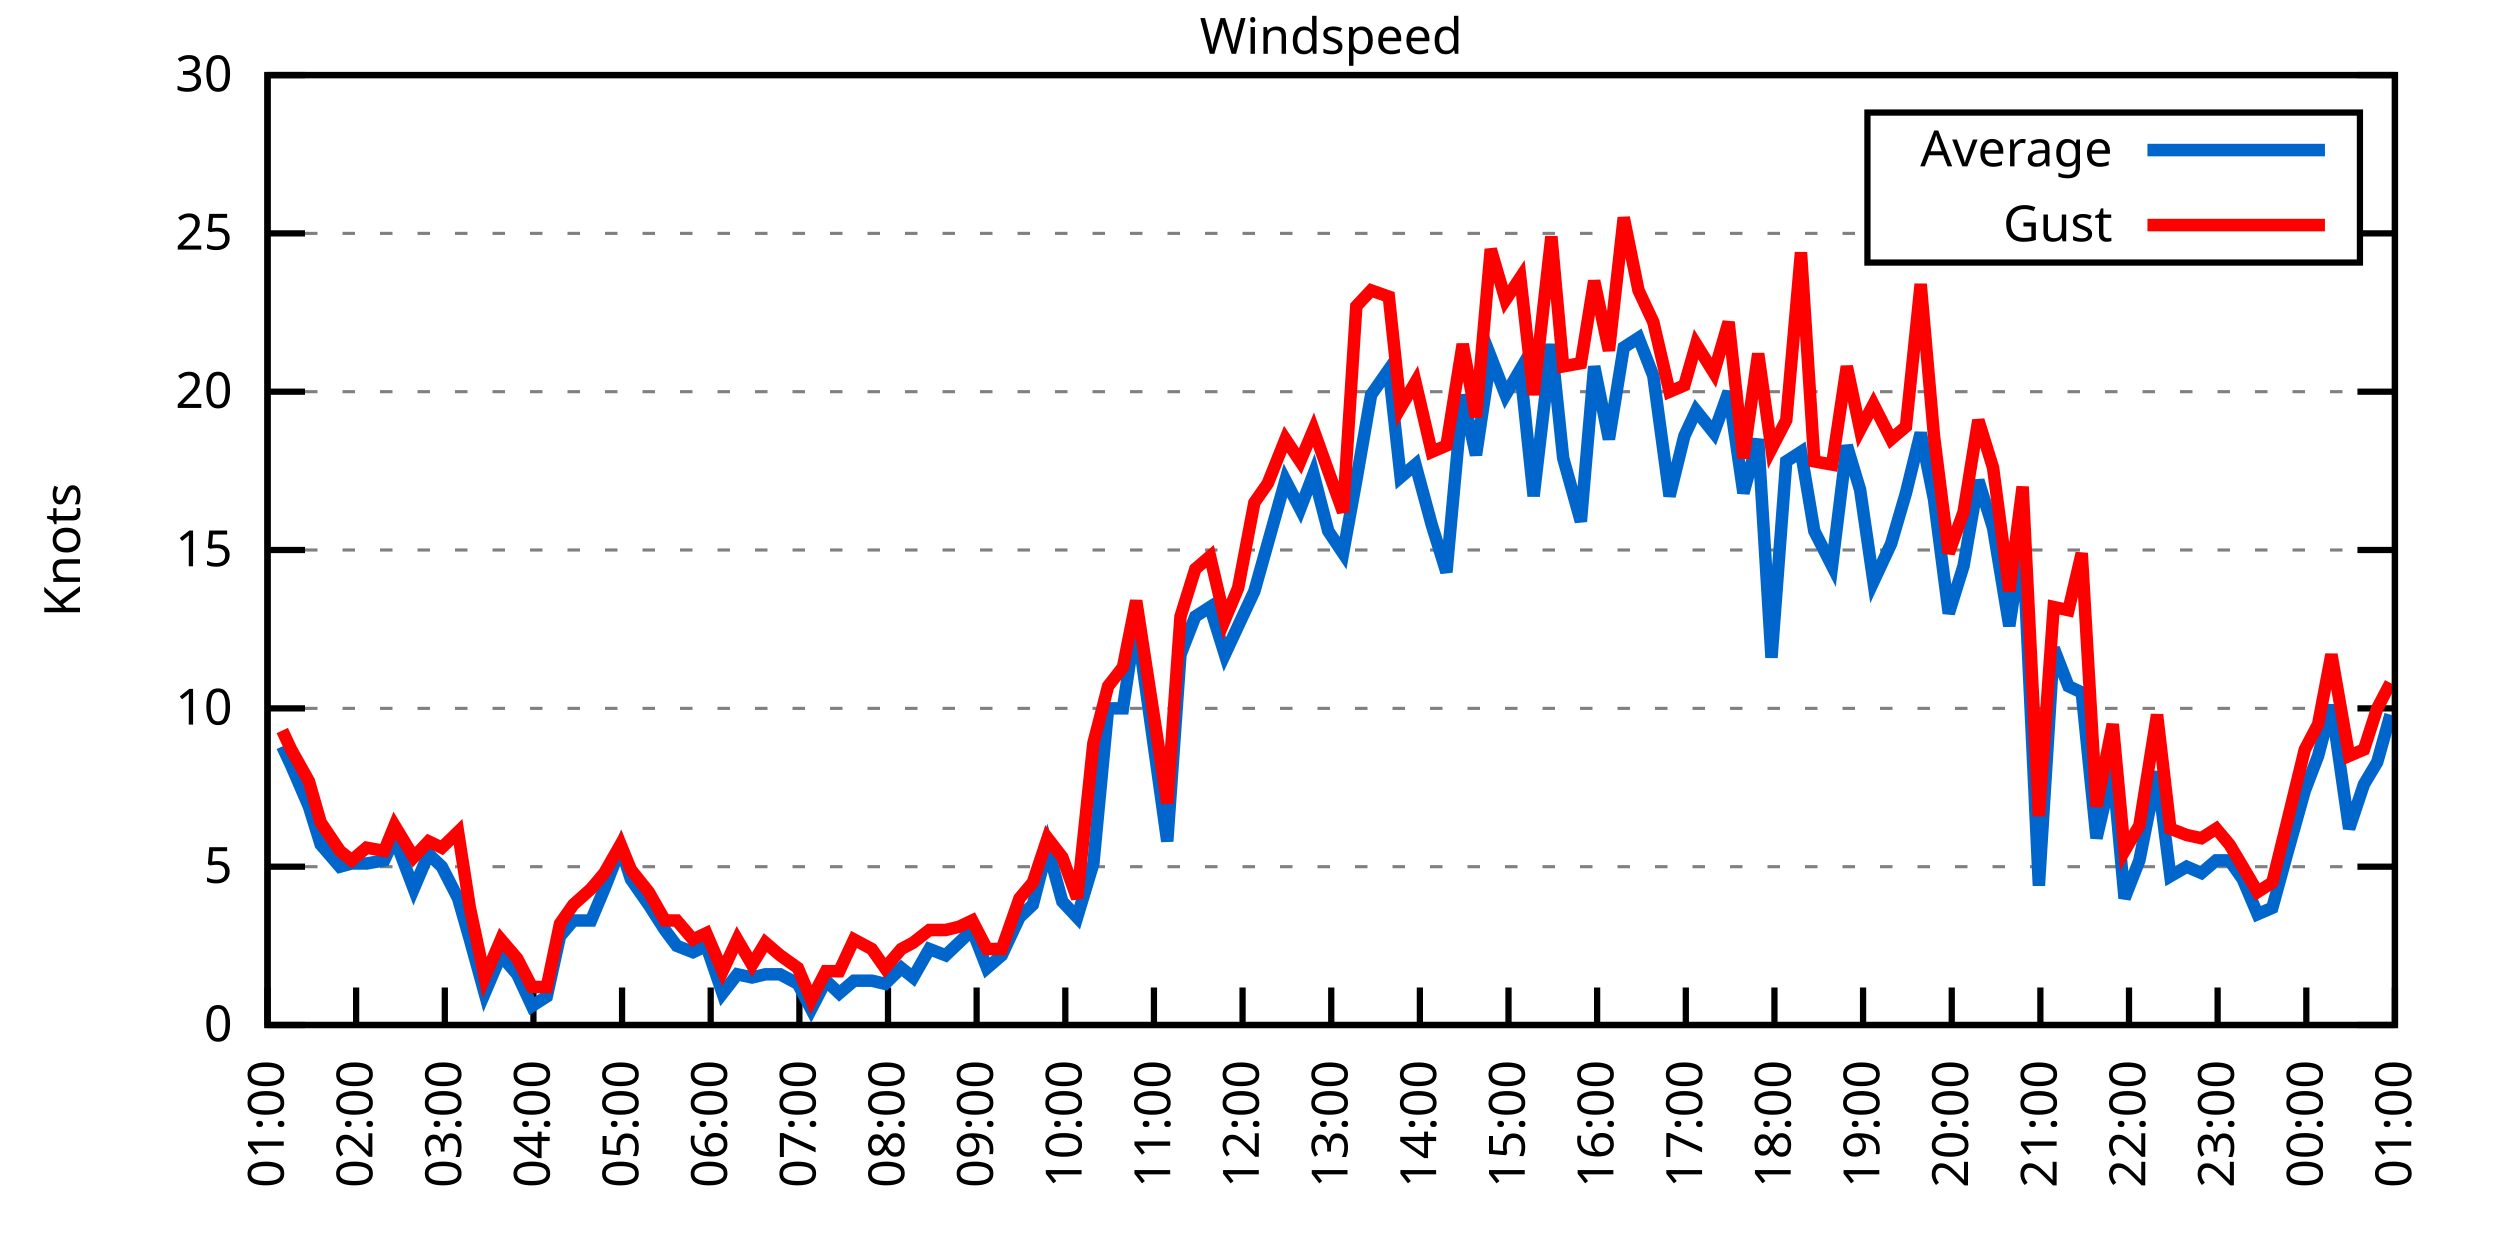
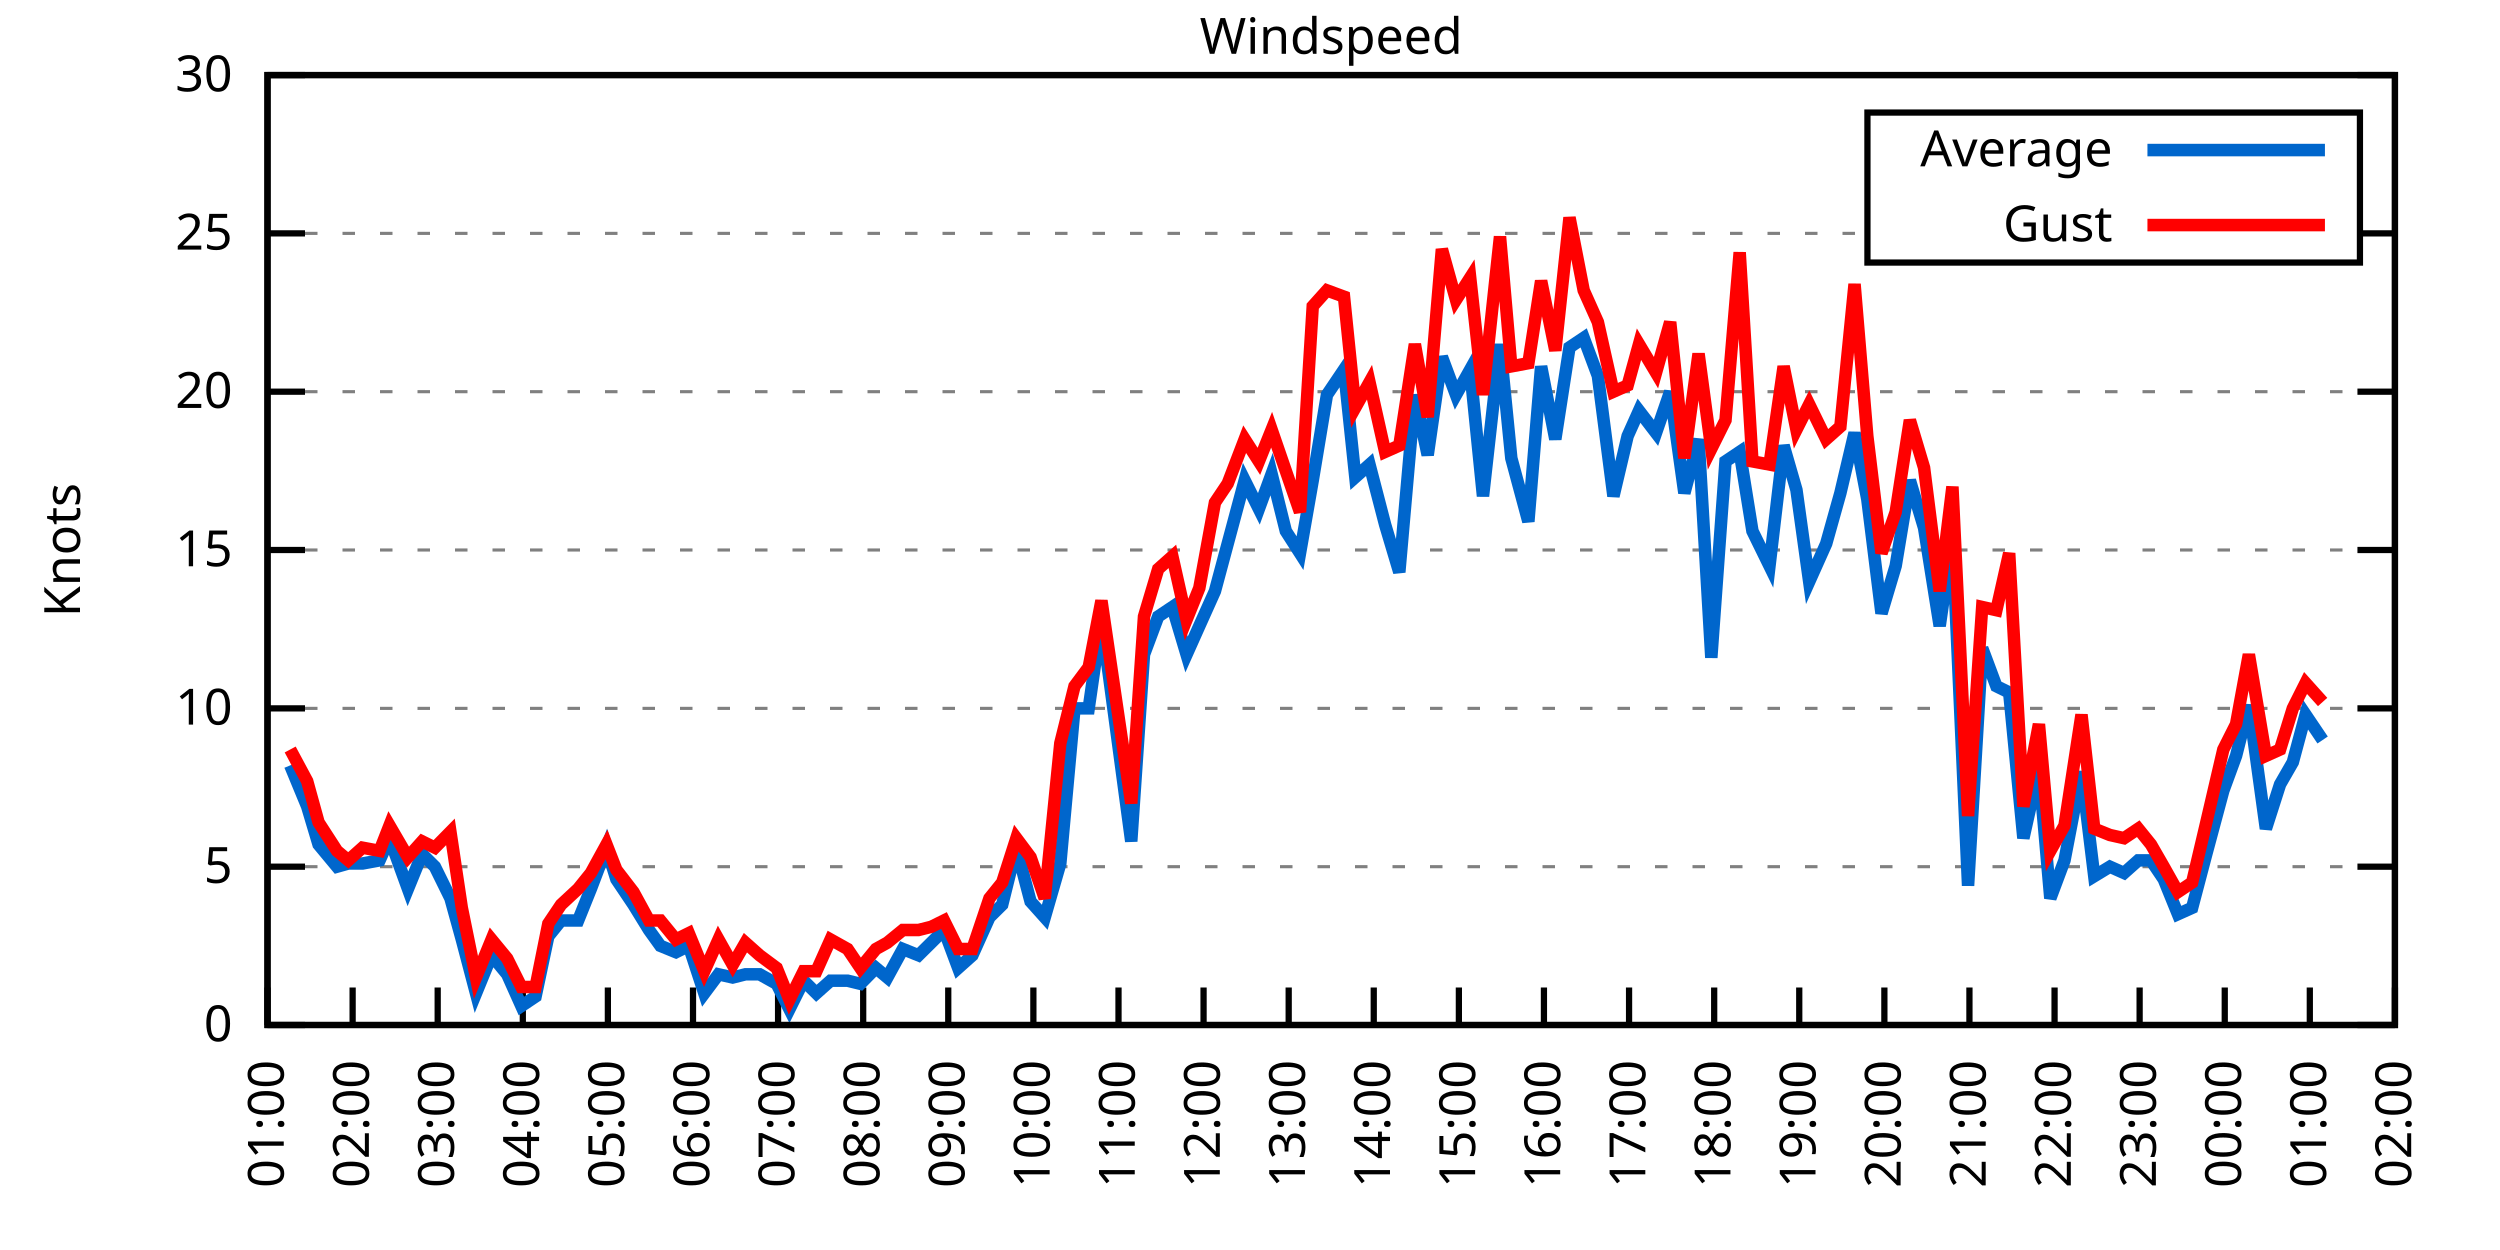
<svg xmlns="http://www.w3.org/2000/svg" xmlns:xlink="http://www.w3.org/1999/xlink" width="400" height="200" viewBox="0 0 400 200">
  <g id="gnuplot_canvas">
    <rect x="0" y="0" width="400" height="200" fill="none" />
    <defs>
      <circle id="gpDot" r="0.5" stroke-width="0.5" stroke="currentColor" />
      <path id="gpPt0" stroke-width="0.333" stroke="currentColor" d="M-1,0 h2 M0,-1 v2" />
      <path id="gpPt1" stroke-width="0.333" stroke="currentColor" d="M-1,-1 L1,1 M1,-1 L-1,1" />
      <path id="gpPt2" stroke-width="0.333" stroke="currentColor" d="M-1,0 L1,0 M0,-1 L0,1 M-1,-1 L1,1 M-1,1 L1,-1" />
      <rect id="gpPt3" stroke-width="0.333" stroke="currentColor" x="-1" y="-1" width="2" height="2" />
      <rect id="gpPt4" stroke-width="0.333" stroke="currentColor" fill="currentColor" x="-1" y="-1" width="2" height="2" />
      <circle id="gpPt5" stroke-width="0.333" stroke="currentColor" cx="0" cy="0" r="1" />
      <use xlink:href="#gpPt5" id="gpPt6" fill="currentColor" stroke="none" />
      <path id="gpPt7" stroke-width="0.333" stroke="currentColor" d="M0,-1.33 L-1.33,0.67 L1.33,0.67 z" />
      <use xlink:href="#gpPt7" id="gpPt8" fill="currentColor" stroke="none" />
      <use xlink:href="#gpPt7" id="gpPt9" stroke="currentColor" transform="rotate(180)" />
      <use xlink:href="#gpPt9" id="gpPt10" fill="currentColor" stroke="none" />
      <use xlink:href="#gpPt3" id="gpPt11" stroke="currentColor" transform="rotate(45)" />
      <use xlink:href="#gpPt11" id="gpPt12" fill="currentColor" stroke="none" />
      <path id="gpPt13" stroke-width="0.333" stroke="currentColor" d="M0,1.330 L1.265,0.411 L0.782,-1.067 L-0.782,-1.076 L-1.265,0.411 z" />
      <use xlink:href="#gpPt13" id="gpPt14" fill="currentColor" stroke="none" />
      <filter id="textbox" filterUnits="objectBoundingBox" x="0" y="0" height="1" width="1">
        <feFlood flood-color="white" flood-opacity="1" result="bgnd" />
        <feComposite in="SourceGraphic" in2="bgnd" operator="atop" />
      </filter>
      <filter id="greybox" filterUnits="objectBoundingBox" x="0" y="0" height="1" width="1">
        <feFlood flood-color="lightgrey" flood-opacity="1" result="grey" />
        <feComposite in="SourceGraphic" in2="grey" operator="atop" />
      </filter>
    </defs>
    <g fill="none" color="white" stroke="currentColor" stroke-width="1.00" stroke-linecap="butt" stroke-linejoin="miter">
</g>
    <g fill="none" color="black" stroke="currentColor" stroke-width="1.00" stroke-linecap="butt" stroke-linejoin="miter">
      <g stroke="none" shape-rendering="crispEdges">
        <polygon fill="rgb(255, 255, 255)" points="42.80,164.00 383.18,164.00 383.18,12.02 42.80,12.02 " />
      </g>
    </g>
    <g fill="none" color="black" stroke="currentColor" stroke-width="1.00" stroke-linecap="butt" stroke-linejoin="miter">
</g>
    <g fill="none" color="black" stroke="black" stroke-width="0.50" stroke-linecap="butt" stroke-linejoin="miter">
</g>
    <g fill="none" color="gray" stroke="currentColor" stroke-width="0.50" stroke-linecap="butt" stroke-linejoin="miter">
      <path stroke="gray" stroke-dasharray="2,4" class="gridline" d="M42.80,164.00 L383.19,164.00  " />
    </g>
    <g fill="none" color="gray" stroke="gray" stroke-width="1.00" stroke-linecap="butt" stroke-linejoin="miter">
</g>
    <g fill="none" color="black" stroke="currentColor" stroke-width="1.00" stroke-linecap="butt" stroke-linejoin="miter">
      <path stroke="black" d="M42.80,164.00 L48.80,164.00 M383.19,164.00 L377.19,164.00  " />
      <g transform="translate(37.20,166.60)" stroke="none" fill="black" font-family="Sans" font-size="8.00" text-anchor="end">
        <text>
          <tspan font-family="Sans"> 0</tspan>
        </text>
      </g>
    </g>
    <g fill="none" color="black" stroke="currentColor" stroke-width="1.00" stroke-linecap="butt" stroke-linejoin="miter">
</g>
    <g fill="none" color="black" stroke="black" stroke-width="0.50" stroke-linecap="butt" stroke-linejoin="miter">
</g>
    <g fill="none" color="gray" stroke="currentColor" stroke-width="0.50" stroke-linecap="butt" stroke-linejoin="miter">
      <path stroke="gray" stroke-dasharray="2,4" class="gridline" d="M42.80,138.67 L383.19,138.67  " />
    </g>
    <g fill="none" color="gray" stroke="gray" stroke-width="1.00" stroke-linecap="butt" stroke-linejoin="miter">
</g>
    <g fill="none" color="black" stroke="currentColor" stroke-width="1.00" stroke-linecap="butt" stroke-linejoin="miter">
      <path stroke="black" d="M42.80,138.67 L48.80,138.67 M383.19,138.67 L377.19,138.67  " />
      <g transform="translate(37.20,141.27)" stroke="none" fill="black" font-family="Sans" font-size="8.00" text-anchor="end">
        <text>
          <tspan font-family="Sans"> 5</tspan>
        </text>
      </g>
    </g>
    <g fill="none" color="black" stroke="currentColor" stroke-width="1.00" stroke-linecap="butt" stroke-linejoin="miter">
</g>
    <g fill="none" color="black" stroke="black" stroke-width="0.50" stroke-linecap="butt" stroke-linejoin="miter">
</g>
    <g fill="none" color="gray" stroke="currentColor" stroke-width="0.50" stroke-linecap="butt" stroke-linejoin="miter">
      <path stroke="gray" stroke-dasharray="2,4" class="gridline" d="M42.80,113.34 L383.19,113.34  " />
    </g>
    <g fill="none" color="gray" stroke="gray" stroke-width="1.00" stroke-linecap="butt" stroke-linejoin="miter">
</g>
    <g fill="none" color="black" stroke="currentColor" stroke-width="1.00" stroke-linecap="butt" stroke-linejoin="miter">
      <path stroke="black" d="M42.80,113.34 L48.80,113.34 M383.19,113.34 L377.19,113.34  " />
      <g transform="translate(37.20,115.94)" stroke="none" fill="black" font-family="Sans" font-size="8.00" text-anchor="end">
        <text>
          <tspan font-family="Sans"> 10</tspan>
        </text>
      </g>
    </g>
    <g fill="none" color="black" stroke="currentColor" stroke-width="1.00" stroke-linecap="butt" stroke-linejoin="miter">
</g>
    <g fill="none" color="black" stroke="black" stroke-width="0.50" stroke-linecap="butt" stroke-linejoin="miter">
</g>
    <g fill="none" color="gray" stroke="currentColor" stroke-width="0.50" stroke-linecap="butt" stroke-linejoin="miter">
      <path stroke="gray" stroke-dasharray="2,4" class="gridline" d="M42.80,88.00 L383.19,88.00  " />
    </g>
    <g fill="none" color="gray" stroke="gray" stroke-width="1.00" stroke-linecap="butt" stroke-linejoin="miter">
</g>
    <g fill="none" color="black" stroke="currentColor" stroke-width="1.00" stroke-linecap="butt" stroke-linejoin="miter">
      <path stroke="black" d="M42.80,88.00 L48.80,88.00 M383.19,88.00 L377.19,88.00  " />
      <g transform="translate(37.20,90.60)" stroke="none" fill="black" font-family="Sans" font-size="8.00" text-anchor="end">
        <text>
          <tspan font-family="Sans"> 15</tspan>
        </text>
      </g>
    </g>
    <g fill="none" color="black" stroke="currentColor" stroke-width="1.00" stroke-linecap="butt" stroke-linejoin="miter">
</g>
    <g fill="none" color="black" stroke="black" stroke-width="0.50" stroke-linecap="butt" stroke-linejoin="miter">
</g>
    <g fill="none" color="gray" stroke="currentColor" stroke-width="0.50" stroke-linecap="butt" stroke-linejoin="miter">
      <path stroke="gray" stroke-dasharray="2,4" class="gridline" d="M42.80,62.67 L383.19,62.67  " />
    </g>
    <g fill="none" color="gray" stroke="gray" stroke-width="1.00" stroke-linecap="butt" stroke-linejoin="miter">
</g>
    <g fill="none" color="black" stroke="currentColor" stroke-width="1.00" stroke-linecap="butt" stroke-linejoin="miter">
      <path stroke="black" d="M42.80,62.67 L48.80,62.67 M383.19,62.67 L377.19,62.67  " />
      <g transform="translate(37.20,65.27)" stroke="none" fill="black" font-family="Sans" font-size="8.00" text-anchor="end">
        <text>
          <tspan font-family="Sans"> 20</tspan>
        </text>
      </g>
    </g>
    <g fill="none" color="black" stroke="currentColor" stroke-width="1.00" stroke-linecap="butt" stroke-linejoin="miter">
</g>
    <g fill="none" color="black" stroke="black" stroke-width="0.50" stroke-linecap="butt" stroke-linejoin="miter">
</g>
    <g fill="none" color="gray" stroke="currentColor" stroke-width="0.50" stroke-linecap="butt" stroke-linejoin="miter">
      <path stroke="gray" stroke-dasharray="2,4" class="gridline" d="M42.80,37.34 L298.79,37.34 M377.59,37.34 L383.19,37.34  " />
    </g>
    <g fill="none" color="gray" stroke="gray" stroke-width="1.00" stroke-linecap="butt" stroke-linejoin="miter">
</g>
    <g fill="none" color="black" stroke="currentColor" stroke-width="1.00" stroke-linecap="butt" stroke-linejoin="miter">
      <path stroke="black" d="M42.80,37.34 L48.80,37.34 M383.19,37.34 L377.19,37.34  " />
      <g transform="translate(37.20,39.94)" stroke="none" fill="black" font-family="Sans" font-size="8.00" text-anchor="end">
        <text>
          <tspan font-family="Sans"> 25</tspan>
        </text>
      </g>
    </g>
    <g fill="none" color="black" stroke="currentColor" stroke-width="1.00" stroke-linecap="butt" stroke-linejoin="miter">
</g>
    <g fill="none" color="black" stroke="black" stroke-width="0.50" stroke-linecap="butt" stroke-linejoin="miter">
</g>
    <g fill="none" color="gray" stroke="currentColor" stroke-width="0.50" stroke-linecap="butt" stroke-linejoin="miter">
      <path stroke="gray" stroke-dasharray="2,4" class="gridline" d="M42.80,12.01 L383.19,12.01  " />
    </g>
    <g fill="none" color="gray" stroke="gray" stroke-width="1.00" stroke-linecap="butt" stroke-linejoin="miter">
</g>
    <g fill="none" color="black" stroke="currentColor" stroke-width="1.00" stroke-linecap="butt" stroke-linejoin="miter">
      <path stroke="black" d="M42.80,12.01 L48.80,12.01 M383.19,12.01 L377.19,12.01  " />
      <g transform="translate(37.20,14.61)" stroke="none" fill="black" font-family="Sans" font-size="8.00" text-anchor="end">
        <text>
          <tspan font-family="Sans"> 30</tspan>
        </text>
      </g>
    </g>
    <g fill="none" color="black" stroke="currentColor" stroke-width="1.00" stroke-linecap="butt" stroke-linejoin="miter">
      <path stroke="black" d="M42.80,164.00 L42.80,158.00  " />
      <g transform="translate(45.40,169.60) rotate(270.00)" stroke="none" fill="black" font-family="Sans" font-size="8.00" text-anchor="end">
        <text>
          <tspan font-family="Sans">01:00</tspan>
        </text>
      </g>
    </g>
    <g fill="none" color="black" stroke="currentColor" stroke-width="1.00" stroke-linecap="butt" stroke-linejoin="miter">
-       <path stroke="black" d="M56.98,164.00 L56.98,158.00  " />
-       <g transform="translate(59.58,169.60) rotate(270.00)" stroke="none" fill="black" font-family="Sans" font-size="8.00" text-anchor="end">
+       <path stroke="black" d="M56.42,164.00 L56.42,158.00  " />
+       <g transform="translate(59.02,169.60) rotate(270.00)" stroke="none" fill="black" font-family="Sans" font-size="8.00" text-anchor="end">
        <text>
          <tspan font-family="Sans">02:00</tspan>
        </text>
      </g>
    </g>
    <g fill="none" color="black" stroke="currentColor" stroke-width="1.00" stroke-linecap="butt" stroke-linejoin="miter">
-       <path stroke="black" d="M71.17,164.00 L71.17,158.00  " />
-       <g transform="translate(73.77,169.60) rotate(270.00)" stroke="none" fill="black" font-family="Sans" font-size="8.00" text-anchor="end">
+       <path stroke="black" d="M70.03,164.00 L70.03,158.00  " />
+       <g transform="translate(72.63,169.60) rotate(270.00)" stroke="none" fill="black" font-family="Sans" font-size="8.00" text-anchor="end">
        <text>
          <tspan font-family="Sans">03:00</tspan>
        </text>
      </g>
    </g>
    <g fill="none" color="black" stroke="currentColor" stroke-width="1.00" stroke-linecap="butt" stroke-linejoin="miter">
-       <path stroke="black" d="M85.35,164.00 L85.35,158.00  " />
-       <g transform="translate(87.95,169.60) rotate(270.00)" stroke="none" fill="black" font-family="Sans" font-size="8.00" text-anchor="end">
+       <path stroke="black" d="M83.65,164.00 L83.65,158.00  " />
+       <g transform="translate(86.25,169.60) rotate(270.00)" stroke="none" fill="black" font-family="Sans" font-size="8.00" text-anchor="end">
        <text>
          <tspan font-family="Sans">04:00</tspan>
        </text>
      </g>
    </g>
    <g fill="none" color="black" stroke="currentColor" stroke-width="1.00" stroke-linecap="butt" stroke-linejoin="miter">
-       <path stroke="black" d="M99.53,164.00 L99.53,158.00  " />
-       <g transform="translate(102.13,169.60) rotate(270.00)" stroke="none" fill="black" font-family="Sans" font-size="8.00" text-anchor="end">
+       <path stroke="black" d="M97.26,164.00 L97.26,158.00  " />
+       <g transform="translate(99.86,169.60) rotate(270.00)" stroke="none" fill="black" font-family="Sans" font-size="8.00" text-anchor="end">
        <text>
          <tspan font-family="Sans">05:00</tspan>
        </text>
      </g>
    </g>
    <g fill="none" color="black" stroke="currentColor" stroke-width="1.00" stroke-linecap="butt" stroke-linejoin="miter">
-       <path stroke="black" d="M113.71,164.00 L113.71,158.00  " />
-       <g transform="translate(116.31,169.60) rotate(270.00)" stroke="none" fill="black" font-family="Sans" font-size="8.00" text-anchor="end">
+       <path stroke="black" d="M110.88,164.00 L110.88,158.00  " />
+       <g transform="translate(113.48,169.60) rotate(270.00)" stroke="none" fill="black" font-family="Sans" font-size="8.00" text-anchor="end">
        <text>
          <tspan font-family="Sans">06:00</tspan>
        </text>
      </g>
    </g>
    <g fill="none" color="black" stroke="currentColor" stroke-width="1.00" stroke-linecap="butt" stroke-linejoin="miter">
-       <path stroke="black" d="M127.90,164.00 L127.90,158.00  " />
-       <g transform="translate(130.50,169.60) rotate(270.00)" stroke="none" fill="black" font-family="Sans" font-size="8.00" text-anchor="end">
+       <path stroke="black" d="M124.49,164.00 L124.49,158.00  " />
+       <g transform="translate(127.09,169.60) rotate(270.00)" stroke="none" fill="black" font-family="Sans" font-size="8.00" text-anchor="end">
        <text>
          <tspan font-family="Sans">07:00</tspan>
        </text>
      </g>
    </g>
    <g fill="none" color="black" stroke="currentColor" stroke-width="1.00" stroke-linecap="butt" stroke-linejoin="miter">
-       <path stroke="black" d="M142.08,164.00 L142.08,158.00  " />
-       <g transform="translate(144.68,169.60) rotate(270.00)" stroke="none" fill="black" font-family="Sans" font-size="8.00" text-anchor="end">
+       <path stroke="black" d="M138.11,164.00 L138.11,158.00  " />
+       <g transform="translate(140.71,169.60) rotate(270.00)" stroke="none" fill="black" font-family="Sans" font-size="8.00" text-anchor="end">
        <text>
          <tspan font-family="Sans">08:00</tspan>
        </text>
      </g>
    </g>
    <g fill="none" color="black" stroke="currentColor" stroke-width="1.00" stroke-linecap="butt" stroke-linejoin="miter">
-       <path stroke="black" d="M156.26,164.00 L156.26,158.00  " />
-       <g transform="translate(158.86,169.60) rotate(270.00)" stroke="none" fill="black" font-family="Sans" font-size="8.00" text-anchor="end">
+       <path stroke="black" d="M151.72,164.00 L151.72,158.00  " />
+       <g transform="translate(154.32,169.60) rotate(270.00)" stroke="none" fill="black" font-family="Sans" font-size="8.00" text-anchor="end">
        <text>
          <tspan font-family="Sans">09:00</tspan>
        </text>
      </g>
    </g>
    <g fill="none" color="black" stroke="currentColor" stroke-width="1.00" stroke-linecap="butt" stroke-linejoin="miter">
-       <path stroke="black" d="M170.45,164.00 L170.45,158.00  " />
-       <g transform="translate(173.05,169.60) rotate(270.00)" stroke="none" fill="black" font-family="Sans" font-size="8.00" text-anchor="end">
+       <path stroke="black" d="M165.34,164.00 L165.34,158.00  " />
+       <g transform="translate(167.94,169.60) rotate(270.00)" stroke="none" fill="black" font-family="Sans" font-size="8.00" text-anchor="end">
        <text>
          <tspan font-family="Sans">10:00</tspan>
        </text>
      </g>
    </g>
    <g fill="none" color="black" stroke="currentColor" stroke-width="1.00" stroke-linecap="butt" stroke-linejoin="miter">
-       <path stroke="black" d="M184.63,164.00 L184.63,158.00  " />
-       <g transform="translate(187.23,169.60) rotate(270.00)" stroke="none" fill="black" font-family="Sans" font-size="8.00" text-anchor="end">
+       <path stroke="black" d="M178.96,164.00 L178.96,158.00  " />
+       <g transform="translate(181.56,169.60) rotate(270.00)" stroke="none" fill="black" font-family="Sans" font-size="8.00" text-anchor="end">
        <text>
          <tspan font-family="Sans">11:00</tspan>
        </text>
      </g>
    </g>
    <g fill="none" color="black" stroke="currentColor" stroke-width="1.00" stroke-linecap="butt" stroke-linejoin="miter">
-       <path stroke="black" d="M198.81,164.00 L198.81,158.00  " />
-       <g transform="translate(201.41,169.60) rotate(270.00)" stroke="none" fill="black" font-family="Sans" font-size="8.00" text-anchor="end">
+       <path stroke="black" d="M192.57,164.00 L192.57,158.00  " />
+       <g transform="translate(195.17,169.60) rotate(270.00)" stroke="none" fill="black" font-family="Sans" font-size="8.00" text-anchor="end">
        <text>
          <tspan font-family="Sans">12:00</tspan>
        </text>
      </g>
    </g>
    <g fill="none" color="black" stroke="currentColor" stroke-width="1.00" stroke-linecap="butt" stroke-linejoin="miter">
-       <path stroke="black" d="M213.00,164.00 L213.00,158.00  " />
-       <g transform="translate(215.60,169.60) rotate(270.00)" stroke="none" fill="black" font-family="Sans" font-size="8.00" text-anchor="end">
+       <path stroke="black" d="M206.19,164.00 L206.19,158.00  " />
+       <g transform="translate(208.79,169.60) rotate(270.00)" stroke="none" fill="black" font-family="Sans" font-size="8.00" text-anchor="end">
        <text>
          <tspan font-family="Sans">13:00</tspan>
        </text>
      </g>
    </g>
    <g fill="none" color="black" stroke="currentColor" stroke-width="1.00" stroke-linecap="butt" stroke-linejoin="miter">
-       <path stroke="black" d="M227.18,164.00 L227.18,158.00  " />
-       <g transform="translate(229.78,169.60) rotate(270.00)" stroke="none" fill="black" font-family="Sans" font-size="8.00" text-anchor="end">
+       <path stroke="black" d="M219.80,164.00 L219.80,158.00  " />
+       <g transform="translate(222.40,169.60) rotate(270.00)" stroke="none" fill="black" font-family="Sans" font-size="8.00" text-anchor="end">
        <text>
          <tspan font-family="Sans">14:00</tspan>
        </text>
      </g>
    </g>
    <g fill="none" color="black" stroke="currentColor" stroke-width="1.00" stroke-linecap="butt" stroke-linejoin="miter">
-       <path stroke="black" d="M241.36,164.00 L241.36,158.00  " />
-       <g transform="translate(243.96,169.60) rotate(270.00)" stroke="none" fill="black" font-family="Sans" font-size="8.00" text-anchor="end">
+       <path stroke="black" d="M233.42,164.00 L233.42,158.00  " />
+       <g transform="translate(236.02,169.60) rotate(270.00)" stroke="none" fill="black" font-family="Sans" font-size="8.00" text-anchor="end">
        <text>
          <tspan font-family="Sans">15:00</tspan>
        </text>
      </g>
    </g>
    <g fill="none" color="black" stroke="currentColor" stroke-width="1.00" stroke-linecap="butt" stroke-linejoin="miter">
-       <path stroke="black" d="M255.54,164.00 L255.54,158.00  " />
-       <g transform="translate(258.14,169.60) rotate(270.00)" stroke="none" fill="black" font-family="Sans" font-size="8.00" text-anchor="end">
+       <path stroke="black" d="M247.03,164.00 L247.03,158.00  " />
+       <g transform="translate(249.63,169.60) rotate(270.00)" stroke="none" fill="black" font-family="Sans" font-size="8.00" text-anchor="end">
        <text>
          <tspan font-family="Sans">16:00</tspan>
        </text>
      </g>
    </g>
    <g fill="none" color="black" stroke="currentColor" stroke-width="1.00" stroke-linecap="butt" stroke-linejoin="miter">
-       <path stroke="black" d="M269.73,164.00 L269.73,158.00  " />
-       <g transform="translate(272.33,169.60) rotate(270.00)" stroke="none" fill="black" font-family="Sans" font-size="8.00" text-anchor="end">
+       <path stroke="black" d="M260.65,164.00 L260.65,158.00  " />
+       <g transform="translate(263.25,169.60) rotate(270.00)" stroke="none" fill="black" font-family="Sans" font-size="8.00" text-anchor="end">
        <text>
          <tspan font-family="Sans">17:00</tspan>
        </text>
      </g>
    </g>
    <g fill="none" color="black" stroke="currentColor" stroke-width="1.00" stroke-linecap="butt" stroke-linejoin="miter">
-       <path stroke="black" d="M283.91,164.00 L283.91,158.00  " />
-       <g transform="translate(286.51,169.60) rotate(270.00)" stroke="none" fill="black" font-family="Sans" font-size="8.00" text-anchor="end">
+       <path stroke="black" d="M274.27,164.00 L274.27,158.00  " />
+       <g transform="translate(276.87,169.60) rotate(270.00)" stroke="none" fill="black" font-family="Sans" font-size="8.00" text-anchor="end">
        <text>
          <tspan font-family="Sans">18:00</tspan>
        </text>
      </g>
    </g>
    <g fill="none" color="black" stroke="currentColor" stroke-width="1.00" stroke-linecap="butt" stroke-linejoin="miter">
-       <path stroke="black" d="M298.09,164.00 L298.09,158.00  " />
-       <g transform="translate(300.69,169.60) rotate(270.00)" stroke="none" fill="black" font-family="Sans" font-size="8.00" text-anchor="end">
+       <path stroke="black" d="M287.88,164.00 L287.88,158.00  " />
+       <g transform="translate(290.48,169.60) rotate(270.00)" stroke="none" fill="black" font-family="Sans" font-size="8.00" text-anchor="end">
        <text>
          <tspan font-family="Sans">19:00</tspan>
        </text>
      </g>
    </g>
    <g fill="none" color="black" stroke="currentColor" stroke-width="1.00" stroke-linecap="butt" stroke-linejoin="miter">
-       <path stroke="black" d="M312.28,164.00 L312.28,158.00  " />
-       <g transform="translate(314.88,169.60) rotate(270.00)" stroke="none" fill="black" font-family="Sans" font-size="8.00" text-anchor="end">
+       <path stroke="black" d="M301.50,164.00 L301.50,158.00  " />
+       <g transform="translate(304.10,169.60) rotate(270.00)" stroke="none" fill="black" font-family="Sans" font-size="8.00" text-anchor="end">
        <text>
          <tspan font-family="Sans">20:00</tspan>
        </text>
      </g>
    </g>
    <g fill="none" color="black" stroke="currentColor" stroke-width="1.00" stroke-linecap="butt" stroke-linejoin="miter">
-       <path stroke="black" d="M326.46,164.00 L326.46,158.00  " />
-       <g transform="translate(329.06,169.60) rotate(270.00)" stroke="none" fill="black" font-family="Sans" font-size="8.00" text-anchor="end">
+       <path stroke="black" d="M315.11,164.00 L315.11,158.00  " />
+       <g transform="translate(317.71,169.60) rotate(270.00)" stroke="none" fill="black" font-family="Sans" font-size="8.00" text-anchor="end">
        <text>
          <tspan font-family="Sans">21:00</tspan>
        </text>
      </g>
    </g>
    <g fill="none" color="black" stroke="currentColor" stroke-width="1.00" stroke-linecap="butt" stroke-linejoin="miter">
-       <path stroke="black" d="M340.64,164.00 L340.64,158.00  " />
-       <g transform="translate(343.24,169.60) rotate(270.00)" stroke="none" fill="black" font-family="Sans" font-size="8.00" text-anchor="end">
+       <path stroke="black" d="M328.73,164.00 L328.73,158.00  " />
+       <g transform="translate(331.33,169.60) rotate(270.00)" stroke="none" fill="black" font-family="Sans" font-size="8.00" text-anchor="end">
        <text>
          <tspan font-family="Sans">22:00</tspan>
        </text>
      </g>
    </g>
    <g fill="none" color="black" stroke="currentColor" stroke-width="1.00" stroke-linecap="butt" stroke-linejoin="miter">
-       <path stroke="black" d="M354.82,164.00 L354.82,158.00  " />
-       <g transform="translate(357.42,169.60) rotate(270.00)" stroke="none" fill="black" font-family="Sans" font-size="8.00" text-anchor="end">
+       <path stroke="black" d="M342.34,164.00 L342.34,158.00  " />
+       <g transform="translate(344.94,169.60) rotate(270.00)" stroke="none" fill="black" font-family="Sans" font-size="8.00" text-anchor="end">
        <text>
          <tspan font-family="Sans">23:00</tspan>
        </text>
      </g>
    </g>
    <g fill="none" color="black" stroke="currentColor" stroke-width="1.00" stroke-linecap="butt" stroke-linejoin="miter">
-       <path stroke="black" d="M369.01,164.00 L369.01,158.00  " />
-       <g transform="translate(371.61,169.60) rotate(270.00)" stroke="none" fill="black" font-family="Sans" font-size="8.00" text-anchor="end">
+       <path stroke="black" d="M355.96,164.00 L355.96,158.00  " />
+       <g transform="translate(358.56,169.60) rotate(270.00)" stroke="none" fill="black" font-family="Sans" font-size="8.00" text-anchor="end">
        <text>
          <tspan font-family="Sans">00:00</tspan>
+         </text>
+       </g>
+     </g>
+     <g fill="none" color="black" stroke="currentColor" stroke-width="1.00" stroke-linecap="butt" stroke-linejoin="miter">
+       <path stroke="black" d="M369.57,164.00 L369.57,158.00  " />
+       <g transform="translate(372.17,169.60) rotate(270.00)" stroke="none" fill="black" font-family="Sans" font-size="8.00" text-anchor="end">
+         <text>
+           <tspan font-family="Sans">01:00</tspan>
        </text>
      </g>
    </g>
    <g fill="none" color="black" stroke="currentColor" stroke-width="1.00" stroke-linecap="butt" stroke-linejoin="miter">
      <path stroke="black" d="M383.19,164.00 L383.19,158.00  " />
      <g transform="translate(385.79,169.60) rotate(270.00)" stroke="none" fill="black" font-family="Sans" font-size="8.00" text-anchor="end">
        <text>
-           <tspan font-family="Sans">01:00</tspan>
+           <tspan font-family="Sans">02:00</tspan>
        </text>
      </g>
    </g>
    <g fill="none" color="black" stroke="currentColor" stroke-width="1.00" stroke-linecap="butt" stroke-linejoin="miter">
</g>
    <g fill="none" color="black" stroke="currentColor" stroke-width="1.00" stroke-linecap="butt" stroke-linejoin="miter">
      <path stroke="black" d="M42.80,12.01 L42.80,164.00 L383.19,164.00 L383.19,12.01 L42.80,12.01 Z  " />
    </g>
    <g fill="none" color="black" stroke="currentColor" stroke-width="1.00" stroke-linecap="butt" stroke-linejoin="miter">
</g>
    <g fill="none" color="black" stroke="currentColor" stroke-width="1.00" stroke-linecap="butt" stroke-linejoin="miter">
      <path stroke="black" d="M298.79,42.01 L298.79,18.01 L377.59,18.01 L377.59,42.01 L298.79,42.01 Z  " />
    </g>
    <g id="Windspeed_plot_1">
      <g fill="none" color="white" stroke="black" stroke-width="2.00" stroke-linecap="butt" stroke-linejoin="miter">
</g>
      <g fill="none" color="black" stroke="currentColor" stroke-width="2.00" stroke-linecap="butt" stroke-linejoin="miter">
        <g transform="translate(337.99,26.61)" stroke="none" fill="black" font-family="Sans" font-size="8.00" text-anchor="end">
          <text>
            <tspan font-family="Sans">Average</tspan>
          </text>
        </g>
      </g>
      <g fill="none" color="black" stroke="currentColor" stroke-width="2.00" stroke-linecap="butt" stroke-linejoin="miter">
-         <path stroke="rgb(  0, 102, 204)" d="M343.59,24.01 L371.99,24.01 M45.16,119.42 L46.58,122.46 L49.42,129.04 L51.31,135.12 L54.38,138.67 L56.27,138.16   L58.64,138.16 L61.47,137.66 L63.13,134.11 L66.20,142.21 L68.57,136.64 L70.69,138.67 L73.29,143.73 L75.18,150.32   L77.55,158.93 L80.15,152.85 L82.75,155.89 L85.11,160.96 L87.48,159.44 L89.60,149.81 L91.73,147.28 L94.57,147.28   L96.70,142.21 L99.30,135.63 L100.95,140.69 L103.79,144.75 L106.39,148.80 L108.28,151.33 L110.88,152.35 L113.01,151.33   L115.61,158.93 L117.97,155.89 L120.33,156.40 L122.46,155.89 L124.82,155.89 L127.66,157.41 L129.79,161.47 L132.15,156.91   L134.28,158.93 L136.64,156.91 L139.48,156.91 L141.61,157.41 L144.21,154.88 L146.10,156.40 L148.70,151.84 L151.30,152.85   L153.43,150.83 L155.55,148.80 L157.92,154.88 L160.28,152.85 L163.12,146.77 L165.25,144.75 L167.61,135.63 L169.97,144.24   L172.34,146.77 L174.94,138.16 L177.30,113.34 L179.67,113.34 L181.79,99.15 L186.76,134.62 L188.88,104.72 L191.25,98.64   L193.61,97.12 L195.98,104.72 L198.10,100.16 L200.70,94.59 L202.83,86.99 L205.67,76.86 L208.03,81.42 L210.16,75.85   L212.52,84.97 L214.89,88.51 L217.01,76.86 L219.38,63.18 L222.21,59.13 L224.10,76.35 L226.47,74.33 L229.07,83.95   L231.43,91.55 L234.03,63.18 L236.16,72.81 L238.52,57.10 L240.89,63.18 L243.25,59.13 L245.38,79.39 L248.22,55.07   L250.11,73.31 L252.94,83.45 L255.07,58.62 L257.43,70.27 L259.80,55.58 L262.16,54.06 L264.53,60.14 L267.13,79.39   L269.49,69.77 L271.38,65.71 L274.22,69.26 L276.58,62.67 L278.95,78.89 L281.31,70.27 L283.44,105.23 L285.80,73.82   L288.16,72.30 L290.29,84.97 L293.13,90.54 L295.49,71.29 L297.62,78.38 L299.75,93.07 L302.58,86.99 L304.95,78.89   L307.31,69.26 L309.44,79.90 L311.80,98.14 L314.17,90.54 L316.53,76.86 L318.89,84.46 L321.49,100.16 L323.62,85.98   L326.22,141.71 L328.59,103.71 L330.95,109.79 L333.08,110.80 L335.44,134.11 L338.04,122.96 L339.93,143.73 L342.30,137.66   L345.13,123.47 L347.26,140.19 L349.86,138.67 L352.22,139.68 L354.59,137.66 L356.72,137.66 L358.84,140.69 L361.21,146.27   L363.57,145.25 L365.93,136.64 L368.77,126.51 L370.90,120.94 L373.03,112.83 L375.86,132.59 L378.23,125.50 L380.35,121.95   L382.48,114.35  " />
+         <path stroke="rgb(  0, 102, 204)" d="M343.59,24.01 L371.99,24.01 M46.43,122.46 L49.15,129.04 L50.97,135.12 L53.92,138.67 L55.73,138.16 L58.00,138.16   L60.73,137.66 L62.32,134.11 L65.27,142.21 L67.54,136.64 L69.58,138.67 L72.07,143.73 L73.89,150.32 L76.16,158.93   L78.65,152.85 L81.15,155.89 L83.42,160.96 L85.69,159.44 L87.73,149.81 L89.77,147.28 L92.50,147.28 L94.54,142.21   L97.04,135.63 L98.62,140.69 L101.35,144.75 L103.84,148.80 L105.66,151.33 L108.15,152.35 L110.20,151.33 L112.69,158.93   L114.96,155.89 L117.23,156.40 L119.27,155.89 L121.54,155.89 L124.27,157.41 L126.31,161.47 L128.58,156.91 L130.62,158.93   L132.89,156.91 L135.61,156.91 L137.66,157.41 L140.15,154.88 L141.97,156.40 L144.46,151.84 L146.96,152.85 L149.00,150.83   L151.04,148.80 L153.31,154.88 L155.58,152.85 L158.31,146.77 L160.35,144.75 L162.62,135.63 L164.89,144.24 L167.16,146.77   L169.65,138.16 L171.92,113.34 L174.19,113.34 L176.23,99.15 L181.00,134.62 L183.04,104.72 L185.31,98.64 L187.58,97.12   L189.85,104.72 L191.89,100.16 L194.39,94.59 L196.43,86.99 L199.15,76.86 L201.42,81.42 L203.46,75.85 L205.73,84.97   L208.00,88.51 L210.04,76.86 L212.31,63.18 L215.04,59.13 L216.85,76.35 L219.12,74.33 L221.62,83.95 L223.89,91.55   L226.38,63.18 L228.43,72.81 L230.70,57.10 L232.96,63.18 L235.23,59.13 L237.28,79.39 L240.00,55.07 L241.81,73.31   L244.54,83.45 L246.58,58.62 L248.85,70.27 L251.12,55.58 L253.39,54.06 L255.66,60.14 L258.15,79.39 L260.42,69.77   L262.24,65.71 L264.96,69.26 L267.23,62.67 L269.50,78.89 L271.77,70.27 L273.81,105.23 L276.08,73.82 L278.35,72.30   L280.39,84.97 L283.12,90.54 L285.38,71.29 L287.43,78.38 L289.47,93.07 L292.19,86.99 L294.46,78.89 L296.73,69.26   L298.77,79.90 L301.04,98.14 L303.31,90.54 L305.58,76.86 L307.85,84.46 L310.35,100.16 L312.39,85.98 L314.89,141.71   L317.15,103.71 L319.42,109.79 L321.47,110.80 L323.74,134.11 L326.23,122.96 L328.05,143.73 L330.32,137.66 L333.04,123.47   L335.08,140.19 L337.58,138.67 L339.85,139.68 L342.12,137.66 L344.16,137.66 L346.20,140.69 L348.47,146.27 L350.74,145.25   L353.01,136.64 L355.73,126.51 L357.77,120.94 L359.82,112.83 L362.54,132.59 L364.81,125.50 L366.85,121.95 L368.89,114.35   L371.62,118.40  " />
      </g>
    </g>
    <g id="Windspeed_plot_2">
      <g fill="none" color="black" stroke="currentColor" stroke-width="2.00" stroke-linecap="butt" stroke-linejoin="miter">
        <g transform="translate(337.99,38.61)" stroke="none" fill="black" font-family="Sans" font-size="8.00" text-anchor="end">
          <text>
            <tspan font-family="Sans">Gust</tspan>
          </text>
        </g>
      </g>
      <g fill="none" color="black" stroke="currentColor" stroke-width="2.00" stroke-linecap="butt" stroke-linejoin="miter">
-         <path stroke="rgb(255,   0,   0)" d="M343.59,36.01 L371.99,36.01 M45.16,116.88 L46.58,119.92 L49.42,124.99 L51.31,131.58 L54.38,136.14 L56.27,137.66   L58.64,135.63 L61.47,136.14 L63.13,132.08 L66.20,137.15 L68.57,134.62 L70.69,135.63 L73.29,133.10 L75.18,145.25   L77.55,156.40 L80.15,150.32 L82.75,153.36 L85.11,157.92 L87.48,157.92 L89.60,147.79 L91.73,144.75 L94.57,142.21   L96.70,139.68 L99.30,135.12 L100.95,139.17 L103.79,142.72 L106.39,147.28 L108.28,147.28 L110.88,150.32 L113.01,149.31   L115.61,155.39 L117.97,150.32 L120.33,154.37 L122.46,150.83 L124.82,152.85 L127.66,154.88 L129.79,159.95 L132.15,155.39   L134.28,155.39 L136.64,150.32 L139.48,151.84 L141.61,154.88 L144.21,151.84 L146.10,150.83 L148.70,148.80 L151.30,148.80   L153.43,148.29 L155.55,147.28 L157.92,151.84 L160.28,151.84 L163.12,143.73 L165.25,141.20 L167.61,134.11 L169.97,137.15   L172.34,143.73 L174.94,118.91 L177.30,109.79 L179.67,106.75 L181.79,96.11 L186.76,128.54 L188.88,98.64 L191.25,91.04   L193.61,89.02 L195.98,99.15 L198.10,94.08 L200.70,80.41 L202.83,77.37 L205.67,70.27 L208.03,73.82 L210.16,68.75   L212.52,75.34 L214.89,81.93 L217.01,48.99 L219.38,46.46 L222.21,47.47 L224.10,65.21 L226.47,61.15 L229.07,72.30   L231.43,71.29 L234.03,55.07 L236.16,66.73 L238.52,39.87 L240.89,47.98 L243.25,44.43 L245.38,63.18 L248.22,37.85   L250.11,58.62 L252.94,58.11 L255.07,44.94 L257.43,56.09 L259.80,34.81 L262.16,46.46 L264.53,51.53 L267.13,62.67   L269.49,61.66 L271.38,55.07 L274.22,59.63 L276.58,51.53 L278.95,73.31 L281.31,56.59 L283.44,71.79 L285.80,67.23   L288.16,40.38 L290.29,73.82 L293.13,74.33 L295.49,58.62 L297.62,68.75 L299.75,64.70 L302.58,70.27 L304.95,68.25   L307.31,45.45 L309.44,69.77 L311.80,88.51 L314.17,81.93 L316.53,67.23 L318.89,74.83 L321.49,94.59 L323.62,77.87   L326.22,130.56 L328.59,97.12 L330.95,97.63 L333.08,88.51 L335.44,129.04 L338.04,115.87 L339.93,136.14 L342.30,132.08   L345.13,114.35 L347.26,132.59 L349.86,133.60 L352.22,134.11 L354.59,132.59 L356.72,135.12 L358.84,138.67 L361.21,142.72   L363.57,141.20 L365.93,131.58 L368.77,119.92 L370.90,115.87 L373.03,104.72 L375.86,120.94 L378.23,119.92 L380.35,113.34   L382.48,109.28  " />
+         <path stroke="rgb(255,   0,   0)" d="M343.59,36.01 L371.99,36.01 M46.43,119.92 L49.15,124.99 L50.97,131.58 L53.92,136.14 L55.73,137.66 L58.00,135.63   L60.73,136.14 L62.32,132.08 L65.27,137.15 L67.54,134.62 L69.58,135.63 L72.07,133.10 L73.89,145.25 L76.16,156.40   L78.65,150.32 L81.15,153.36 L83.42,157.92 L85.69,157.92 L87.73,147.79 L89.77,144.75 L92.50,142.21 L94.54,139.68   L97.04,135.12 L98.62,139.17 L101.35,142.72 L103.84,147.28 L105.66,147.28 L108.15,150.32 L110.20,149.31 L112.69,155.39   L114.96,150.32 L117.23,154.37 L119.27,150.83 L121.54,152.85 L124.27,154.88 L126.31,159.95 L128.58,155.39 L130.62,155.39   L132.89,150.32 L135.61,151.84 L137.66,154.88 L140.15,151.84 L141.97,150.83 L144.46,148.80 L146.96,148.80 L149.00,148.29   L151.04,147.28 L153.31,151.84 L155.58,151.84 L158.31,143.73 L160.35,141.20 L162.62,134.11 L164.89,137.15 L167.16,143.73   L169.65,118.91 L171.92,109.79 L174.19,106.75 L176.23,96.11 L181.00,128.54 L183.04,98.64 L185.31,91.04 L187.58,89.02   L189.85,99.15 L191.89,94.08 L194.39,80.41 L196.43,77.37 L199.15,70.27 L201.42,73.82 L203.46,68.75 L205.73,75.34   L208.00,81.93 L210.04,48.99 L212.31,46.46 L215.04,47.47 L216.85,65.21 L219.12,61.15 L221.62,72.30 L223.89,71.29   L226.38,55.07 L228.43,66.73 L230.70,39.87 L232.96,47.98 L235.23,44.43 L237.28,63.18 L240.00,37.85 L241.81,58.62   L244.54,58.11 L246.58,44.94 L248.85,56.09 L251.12,34.81 L253.39,46.46 L255.66,51.53 L258.15,62.67 L260.42,61.66   L262.24,55.07 L264.96,59.63 L267.23,51.53 L269.50,73.31 L271.77,56.59 L273.81,71.79 L276.08,67.23 L278.35,40.38   L280.39,73.82 L283.12,74.33 L285.38,58.62 L287.43,68.75 L289.47,64.70 L292.19,70.27 L294.46,68.25 L296.73,45.45   L298.77,69.77 L301.04,88.51 L303.31,81.93 L305.58,67.23 L307.85,74.83 L310.35,94.59 L312.39,77.87 L314.89,130.56   L317.15,97.12 L319.42,97.63 L321.47,88.51 L323.74,129.04 L326.23,115.87 L328.05,136.14 L330.32,132.08 L333.04,114.35   L335.08,132.59 L337.58,133.60 L339.85,134.11 L342.12,132.59 L344.16,135.12 L346.20,138.67 L348.47,142.72 L350.74,141.20   L353.01,131.58 L355.73,119.92 L357.77,115.87 L359.82,104.72 L362.54,120.94 L364.81,119.92 L366.85,113.34 L368.89,109.28   L371.62,112.32  " />
      </g>
    </g>
    <g fill="none" color="black" stroke="currentColor" stroke-width="2.00" stroke-linecap="butt" stroke-linejoin="miter">
</g>
    <g fill="none" color="black" stroke="black" stroke-width="1.00" stroke-linecap="butt" stroke-linejoin="miter">
</g>
    <g fill="none" color="black" stroke="currentColor" stroke-width="1.00" stroke-linecap="butt" stroke-linejoin="miter">
      <path stroke="black" d="M42.80,12.01 L42.80,164.00 L383.19,164.00 L383.19,12.01 L42.80,12.01 Z  " />
      <g transform="translate(12.80,88.01) rotate(270.00)" stroke="none" fill="black" font-family="Sans" font-size="8.00" text-anchor="middle">
        <text>
          <tspan font-family="Sans">Knots</tspan>
        </text>
      </g>
    </g>
    <g fill="none" color="black" stroke="currentColor" stroke-width="1.00" stroke-linecap="butt" stroke-linejoin="miter">
</g>
    <g fill="none" color="black" stroke="currentColor" stroke-width="1.00" stroke-linecap="butt" stroke-linejoin="miter">
      <g transform="translate(212.99,8.61)" stroke="none" fill="black" font-family="Sans" font-size="8.00" text-anchor="middle">
        <text>
          <tspan font-family="Sans">Windspeed</tspan>
        </text>
      </g>
    </g>
    <g fill="none" color="black" stroke="currentColor" stroke-width="1.00" stroke-linecap="butt" stroke-linejoin="miter">
</g>
  </g>
</svg>
